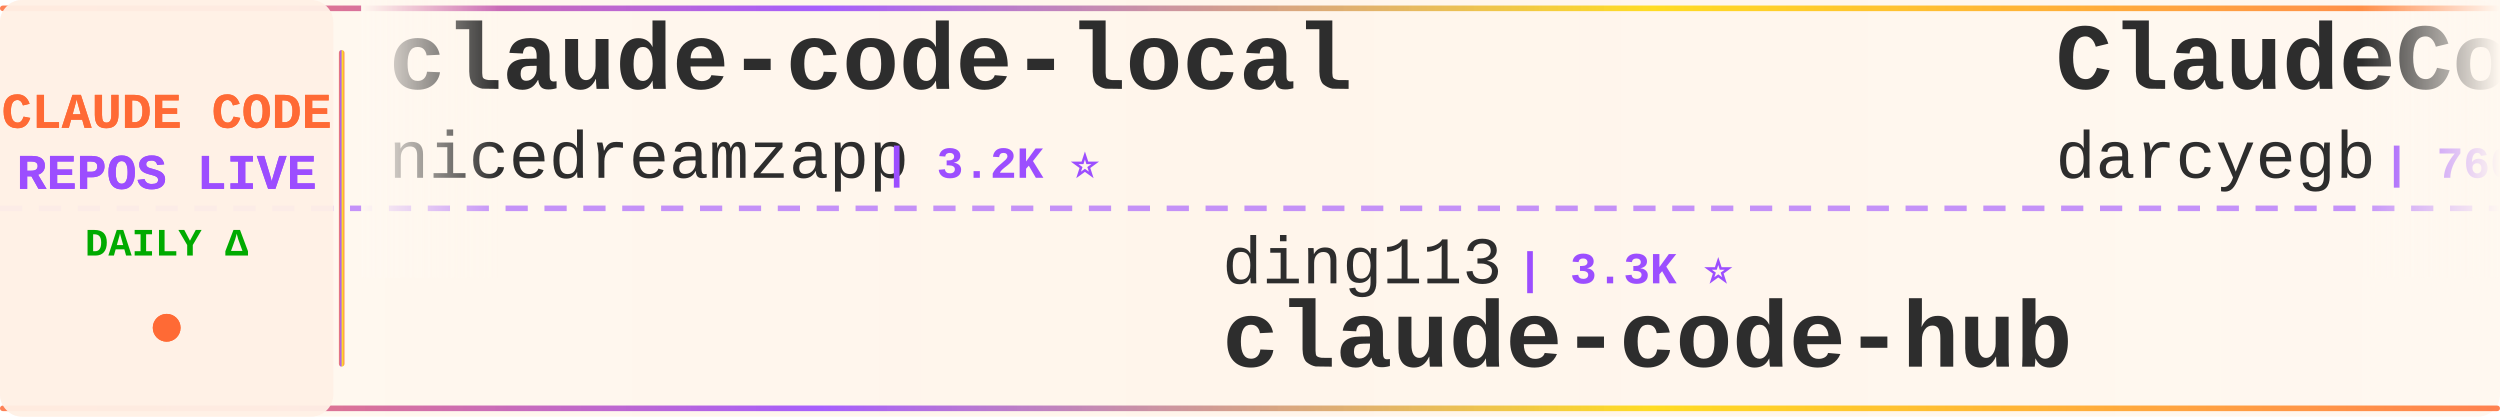
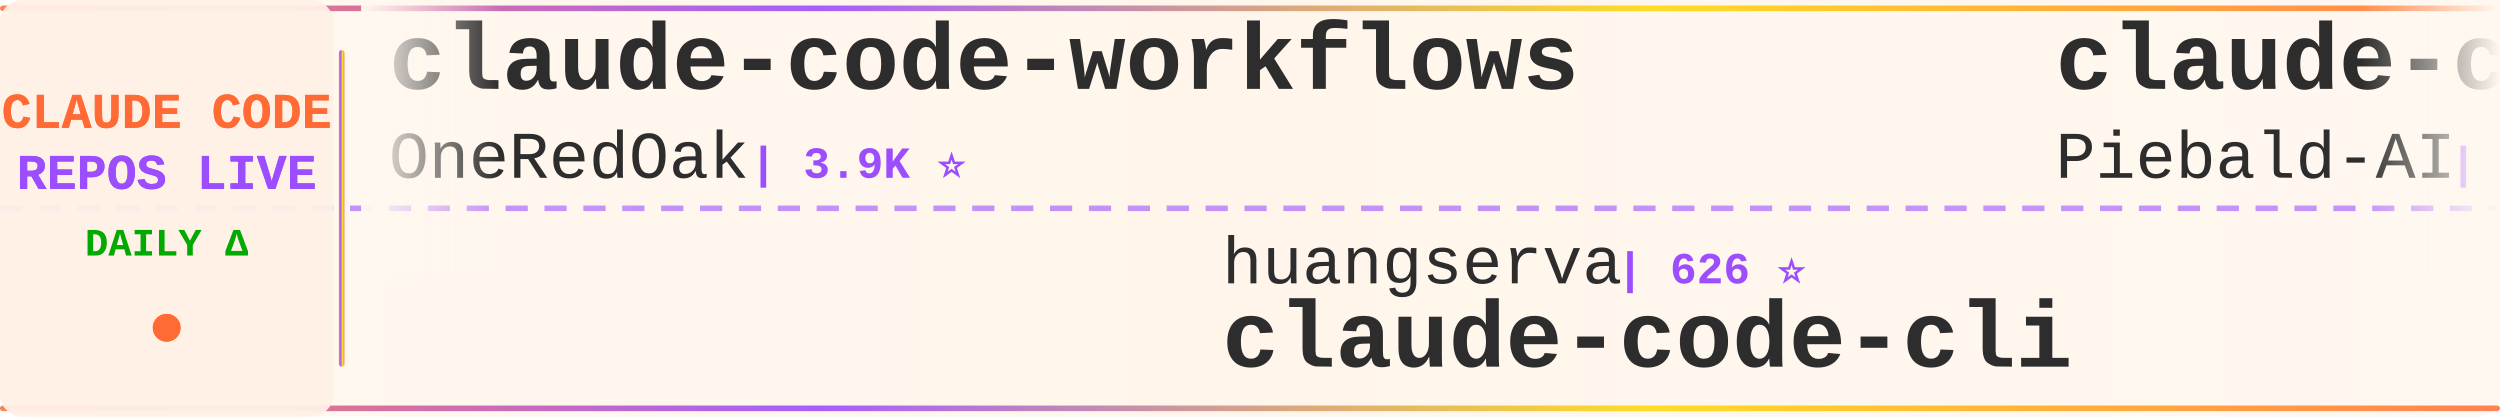
<svg xmlns="http://www.w3.org/2000/svg" width="900" height="150">
  <defs>
    <linearGradient id="tickerBg" x1="0%" y1="0%" x2="100%" y2="0%">
      <stop offset="0%" style="stop-color:#fff8f0;stop-opacity:0.98" />
      <stop offset="50%" style="stop-color:#fff5eb;stop-opacity:1" />
      <stop offset="100%" style="stop-color:#fff8f0;stop-opacity:0.98" />
    </linearGradient>
    <linearGradient id="borderGrad" x1="0%" y1="0%" x2="100%" y2="0%">
      <stop offset="0%" style="stop-color:#FF6B35;stop-opacity:0.85">
        <animate attributeName="stop-opacity" values="0.85;1;0.85" dur="2s" repeatCount="indefinite" />
      </stop>
      <stop offset="33%" style="stop-color:#9C4EFF;stop-opacity:0.9">
        <animate attributeName="stop-opacity" values="0.9;1;0.9" dur="2.2s" repeatCount="indefinite" />
      </stop>
      <stop offset="66%" style="stop-color:#FFD700;stop-opacity:0.85">
        <animate attributeName="stop-opacity" values="0.85;1;0.85" dur="1.8s" repeatCount="indefinite" />
      </stop>
      <stop offset="100%" style="stop-color:#FF6B35;stop-opacity:0.85">
        <animate attributeName="stop-opacity" values="0.85;1;0.85" dur="2s" repeatCount="indefinite" />
      </stop>
    </linearGradient>
    <filter id="textGlow">
      <feGaussianBlur stdDeviation="0.15" result="coloredBlur" />
      <feMerge>
        <feMergeNode in="coloredBlur" />
        <feMergeNode in="SourceGraphic" />
      </feMerge>
    </filter>
    <filter id="metricGlow">
      <feGaussianBlur stdDeviation="0.2" result="coloredBlur" />
      <feMerge>
        <feMergeNode in="coloredBlur" />
        <feMergeNode in="SourceGraphic" />
      </feMerge>
    </filter>
    <linearGradient id="leftFade" x1="0%" y1="0%" x2="100%" y2="0%">
      <stop offset="0%" style="stop-color:#fff8f0;stop-opacity:1" />
      <stop offset="100%" style="stop-color:#fff8f0;stop-opacity:0" />
    </linearGradient>
    <linearGradient id="rightFade" x1="0%" y1="0%" x2="100%" y2="0%">
      <stop offset="0%" style="stop-color:#fff8f0;stop-opacity:0" />
      <stop offset="100%" style="stop-color:#fff8f0;stop-opacity:1" />
    </linearGradient>
  </defs>
  <rect width="900" height="150" fill="url(#tickerBg)" rx="8" />
  <rect x="0" y="2" width="900" height="2" fill="url(#borderGrad)" rx="1" />
  <rect x="0" y="146" width="900" height="2" fill="url(#borderGrad)" rx="1" />
  <line x1="0" y1="75" x2="900" y2="75" stroke="#9C4EFF" stroke-width="2" stroke-dasharray="8 6" opacity="0.6" />
  <rect x="0" y="0" width="120" height="150" fill="#fff0e6" opacity="0.95" rx="8" />
  <text x="60" y="46" font-family="'Courier New', monospace" font-size="18" font-weight="bold" fill="#FF6B35" text-anchor="middle" filter="url(#textGlow)">
    CLAUDE CODE
  </text>
  <text x="60" y="68" font-family="'Courier New', monospace" font-size="18" font-weight="bold" fill="#9C4EFF" text-anchor="middle" filter="url(#textGlow)">
    REPOS LIVE
  </text>
  <text x="60" y="92" font-family="'Courier New', monospace" font-size="14" font-weight="bold" fill="#00aa00" text-anchor="middle">
    DAILY Δ
  </text>
  <circle cx="60" cy="118" r="5" fill="#FF6B35" filter="url(#metricGlow)">
    <animate attributeName="r" values="4;6;4" dur="1.5s" repeatCount="indefinite" />
    <animate attributeName="opacity" values="0.6;1;0.6" dur="1.5s" repeatCount="indefinite" />
  </circle>
  <rect x="122" y="18" width="2" height="114" fill="url(#borderGrad)" rx="1" />
  <clipPath id="tickerClip">
    <rect x="130" y="0" width="770" height="150" />
  </clipPath>
  <g clip-path="url(#tickerClip)">
    <g id="tickerItems">
      <animateTransform attributeName="transform" attributeType="XML" type="translate" from="0 0" to="-3000 0" dur="54s" repeatCount="indefinite" />
      <g transform="translate(0, 0)">
-         <text x="140" y="32" font-family="'Courier New', monospace" font-size="34" font-weight="bold" fill="#2d2d2d">claude-code-local</text>
-         <text x="140" y="64" font-family="'Courier New', monospace" font-size="24" font-weight="normal" fill="#2d2d2d" opacity="1.0">nicedreamzapp</text>
-         <text x="318" y="64" font-family="'Courier New', monospace" font-size="16" font-weight="bold" fill="#9C4EFF"> | 3.2K ⭐</text>
+         <text x="140" y="32" font-family="'Courier New', monospace" font-size="34" font-weight="bold" fill="#2d2d2d">claude-code-workflows</text>
+         <text x="140" y="64" font-family="'Courier New', monospace" font-size="24" font-weight="normal" fill="#2d2d2d" opacity="1.0">OneRedOak</text>
+         <text x="270" y="64" font-family="'Courier New', monospace" font-size="16" font-weight="bold" fill="#9C4EFF"> | 3.9K ⭐</text>
      </g>
      <g transform="translate(300, 0)">
-         <text x="140" y="102" font-family="'Courier New', monospace" font-size="24" font-weight="normal" fill="#2d2d2d" opacity="1.0">ding113</text>
-         <text x="246" y="102" font-family="'Courier New', monospace" font-size="16" font-weight="bold" fill="#9C4EFF"> | 3.3K ⭐</text>
-         <text x="140" y="132" font-family="'Courier New', monospace" font-size="34" font-weight="bold" fill="#2d2d2d">claude-code-hub</text>
+         <text x="140" y="102" font-family="'Courier New', monospace" font-size="24" font-weight="normal" fill="#2d2d2d" opacity="1.0">huangserva</text>
+         <text x="282" y="102" font-family="'Courier New', monospace" font-size="16" font-weight="bold" fill="#9C4EFF"> | 626 ⭐</text>
+         <text x="140" y="132" font-family="'Courier New', monospace" font-size="34" font-weight="bold" fill="#2d2d2d">claude-code-cli</text>
      </g>
      <g transform="translate(600, 0)">
-         <text x="140" y="32" font-family="'Courier New', monospace" font-size="34" font-weight="bold" fill="#2d2d2d">ClaudeCodeAgents</text>
-         <text x="140" y="64" font-family="'Courier New', monospace" font-size="24" font-weight="normal" fill="#2d2d2d" opacity="1.0">darcyegb</text>
-         <text x="258" y="64" font-family="'Courier New', monospace" font-size="16" font-weight="bold" fill="#9C4EFF"> | 760 ⭐</text>
+         <text x="140" y="32" font-family="'Courier New', monospace" font-size="34" font-weight="bold" fill="#2d2d2d">claude-code-system-promp...</text>
+         <text x="140" y="64" font-family="'Courier New', monospace" font-size="24" font-weight="normal" fill="#2d2d2d" opacity="1.0">Piebald-AI</text>
+         <text x="282" y="64" font-family="'Courier New', monospace" font-size="16" font-weight="bold" fill="#9C4EFF"> | 12.5K ⭐</text>
      </g>
      <g transform="translate(900, 0)">
-         <text x="140" y="102" font-family="'Courier New', monospace" font-size="24" font-weight="normal" fill="#2d2d2d" opacity="1.0">ghuntley</text>
-         <text x="258" y="102" font-family="'Courier New', monospace" font-size="16" font-weight="bold" fill="#9C4EFF"> | 990 ⭐</text>
-         <text x="140" y="132" font-family="'Courier New', monospace" font-size="34" font-weight="bold" fill="#2d2d2d">claude-code-source-code-...</text>
+         <text x="140" y="102" font-family="'Courier New', monospace" font-size="24" font-weight="normal" fill="#2d2d2d" opacity="1.0">AprilNEA</text>
+         <text x="258" y="102" font-family="'Courier New', monospace" font-size="16" font-weight="bold" fill="#9C4EFF"> | 391 ⭐</text>
+         <text x="140" y="132" font-family="'Courier New', monospace" font-size="34" font-weight="bold" fill="#2d2d2d">claude-code-source</text>
      </g>
      <g transform="translate(1200, 0)">
-         <text x="140" y="32" font-family="'Courier New', monospace" font-size="34" font-weight="bold" fill="#2d2d2d">Claude-Code</text>
-         <text x="140" y="64" font-family="'Courier New', monospace" font-size="24" font-weight="normal" fill="#2d2d2d" opacity="1.0">OrcaWhisper</text>
-         <text x="294" y="64" font-family="'Courier New', monospace" font-size="16" font-weight="bold" fill="#9C4EFF"> | 91 ⭐</text>
+         <text x="140" y="32" font-family="'Courier New', monospace" font-size="34" font-weight="bold" fill="#2d2d2d">claude-code-router</text>
+         <text x="140" y="64" font-family="'Courier New', monospace" font-size="24" font-weight="normal" fill="#2d2d2d" opacity="1.0">musistudio</text>
+         <text x="282" y="64" font-family="'Courier New', monospace" font-size="16" font-weight="bold" fill="#9C4EFF"> | 37.0K ⭐ -1</text>
      </g>
      <g transform="translate(1500, 0)">
-         <text x="140" y="102" font-family="'Courier New', monospace" font-size="24" font-weight="normal" fill="#2d2d2d" opacity="1.0">krusemediallc</text>
-         <text x="318" y="102" font-family="'Courier New', monospace" font-size="16" font-weight="bold" fill="#9C4EFF"> | 1.4K ⭐ +1</text>
-         <text x="140" y="132" font-family="'Courier New', monospace" font-size="34" font-weight="bold" fill="#2d2d2d">arcads-claude-code</text>
+         <text x="140" y="102" font-family="'Courier New', monospace" font-size="24" font-weight="normal" fill="#2d2d2d" opacity="1.0">hangsman</text>
+         <text x="258" y="102" font-family="'Courier New', monospace" font-size="16" font-weight="bold" fill="#9C4EFF"> | 791 ⭐</text>
+         <text x="140" y="132" font-family="'Courier New', monospace" font-size="34" font-weight="bold" fill="#2d2d2d">claude-code-source</text>
      </g>
      <g transform="translate(1800, 0)">
-         <text x="140" y="32" font-family="'Courier New', monospace" font-size="34" font-weight="bold" fill="#2d2d2d">Claude-Code</text>
-         <text x="140" y="64" font-family="'Courier New', monospace" font-size="24" font-weight="normal" fill="#2d2d2d" opacity="1.0">pengchengneo</text>
-         <text x="306" y="64" font-family="'Courier New', monospace" font-size="16" font-weight="bold" fill="#9C4EFF"> | 1.8K ⭐</text>
+         <text x="140" y="32" font-family="'Courier New', monospace" font-size="34" font-weight="bold" fill="#2d2d2d">claude-code-analysis</text>
+         <text x="140" y="64" font-family="'Courier New', monospace" font-size="24" font-weight="normal" fill="#2d2d2d" opacity="1.0">liuup</text>
+         <text x="222" y="64" font-family="'Courier New', monospace" font-size="16" font-weight="bold" fill="#9C4EFF"> | 3.9K ⭐</text>
      </g>
      <g transform="translate(2100, 0)">
-         <text x="140" y="102" font-family="'Courier New', monospace" font-size="24" font-weight="normal" fill="#2d2d2d" opacity="1.0">VILA-Lab</text>
-         <text x="258" y="102" font-family="'Courier New', monospace" font-size="16" font-weight="bold" fill="#9C4EFF"> | 2.1K ⭐</text>
-         <text x="140" y="132" font-family="'Courier New', monospace" font-size="34" font-weight="bold" fill="#2d2d2d">Dive-into-Claude-Code</text>
+         <text x="140" y="102" font-family="'Courier New', monospace" font-size="24" font-weight="normal" fill="#2d2d2d" opacity="1.0">Windy3f3f3f3f</text>
+         <text x="318" y="102" font-family="'Courier New', monospace" font-size="16" font-weight="bold" fill="#9C4EFF"> | 2.6K ⭐ +1</text>
+         <text x="140" y="132" font-family="'Courier New', monospace" font-size="34" font-weight="bold" fill="#2d2d2d">claude-code-from-scratch</text>
      </g>
      <g transform="translate(2400, 0)">
-         <text x="140" y="32" font-family="'Courier New', monospace" font-size="34" font-weight="bold" fill="#2d2d2d">claude-code-proxy</text>
-         <text x="140" y="64" font-family="'Courier New', monospace" font-size="24" font-weight="normal" fill="#2d2d2d" opacity="1.0">1rgs</text>
-         <text x="210" y="64" font-family="'Courier New', monospace" font-size="16" font-weight="bold" fill="#9C4EFF"> | 3.7K ⭐</text>
+         <text x="140" y="32" font-family="'Courier New', monospace" font-size="34" font-weight="bold" fill="#2d2d2d">everything-claude-code-z...</text>
+         <text x="140" y="64" font-family="'Courier New', monospace" font-size="24" font-weight="normal" fill="#2d2d2d" opacity="1.0">xu-xiang</text>
+         <text x="258" y="64" font-family="'Courier New', monospace" font-size="16" font-weight="bold" fill="#9C4EFF"> | 1.9K ⭐</text>
      </g>
      <g transform="translate(2700, 0)">
-         <text x="140" y="102" font-family="'Courier New', monospace" font-size="24" font-weight="normal" fill="#2d2d2d" opacity="1.0">Windy3f3f3f3f</text>
-         <text x="318" y="102" font-family="'Courier New', monospace" font-size="16" font-weight="bold" fill="#9C4EFF"> | 3.6K ⭐ +1</text>
-         <text x="140" y="132" font-family="'Courier New', monospace" font-size="34" font-weight="bold" fill="#2d2d2d">how-claude-code-works</text>
+         <text x="140" y="102" font-family="'Courier New', monospace" font-size="24" font-weight="normal" fill="#2d2d2d" opacity="1.0">kodu-ai</text>
+         <text x="246" y="102" font-family="'Courier New', monospace" font-size="16" font-weight="bold" fill="#9C4EFF"> | 5.2K ⭐</text>
+         <text x="140" y="132" font-family="'Courier New', monospace" font-size="34" font-weight="bold" fill="#2d2d2d">claude-coder</text>
      </g>
      <g transform="translate(3000, 0)">
-         <text x="140" y="32" font-family="'Courier New', monospace" font-size="34" font-weight="bold" fill="#2d2d2d">claude-code-local</text>
-         <text x="140" y="64" font-family="'Courier New', monospace" font-size="24" font-weight="normal" fill="#2d2d2d" opacity="1.0">nicedreamzapp</text>
-         <text x="318" y="64" font-family="'Courier New', monospace" font-size="16" font-weight="bold" fill="#9C4EFF"> | 3.2K ⭐</text>
+         <text x="140" y="32" font-family="'Courier New', monospace" font-size="34" font-weight="bold" fill="#2d2d2d">claude-code-workflows</text>
+         <text x="140" y="64" font-family="'Courier New', monospace" font-size="24" font-weight="normal" fill="#2d2d2d" opacity="1.0">OneRedOak</text>
+         <text x="270" y="64" font-family="'Courier New', monospace" font-size="16" font-weight="bold" fill="#9C4EFF"> | 3.9K ⭐</text>
      </g>
      <g transform="translate(3300, 0)">
-         <text x="140" y="102" font-family="'Courier New', monospace" font-size="24" font-weight="normal" fill="#2d2d2d" opacity="1.0">ding113</text>
-         <text x="246" y="102" font-family="'Courier New', monospace" font-size="16" font-weight="bold" fill="#9C4EFF"> | 3.3K ⭐</text>
-         <text x="140" y="132" font-family="'Courier New', monospace" font-size="34" font-weight="bold" fill="#2d2d2d">claude-code-hub</text>
+         <text x="140" y="102" font-family="'Courier New', monospace" font-size="24" font-weight="normal" fill="#2d2d2d" opacity="1.0">huangserva</text>
+         <text x="282" y="102" font-family="'Courier New', monospace" font-size="16" font-weight="bold" fill="#9C4EFF"> | 626 ⭐</text>
+         <text x="140" y="132" font-family="'Courier New', monospace" font-size="34" font-weight="bold" fill="#2d2d2d">claude-code-cli</text>
      </g>
      <g transform="translate(3600, 0)">
-         <text x="140" y="32" font-family="'Courier New', monospace" font-size="34" font-weight="bold" fill="#2d2d2d">ClaudeCodeAgents</text>
-         <text x="140" y="64" font-family="'Courier New', monospace" font-size="24" font-weight="normal" fill="#2d2d2d" opacity="1.0">darcyegb</text>
-         <text x="258" y="64" font-family="'Courier New', monospace" font-size="16" font-weight="bold" fill="#9C4EFF"> | 760 ⭐</text>
+         <text x="140" y="32" font-family="'Courier New', monospace" font-size="34" font-weight="bold" fill="#2d2d2d">claude-code-system-promp...</text>
+         <text x="140" y="64" font-family="'Courier New', monospace" font-size="24" font-weight="normal" fill="#2d2d2d" opacity="1.0">Piebald-AI</text>
+         <text x="282" y="64" font-family="'Courier New', monospace" font-size="16" font-weight="bold" fill="#9C4EFF"> | 12.5K ⭐</text>
      </g>
      <g transform="translate(3900, 0)">
-         <text x="140" y="102" font-family="'Courier New', monospace" font-size="24" font-weight="normal" fill="#2d2d2d" opacity="1.0">ghuntley</text>
-         <text x="258" y="102" font-family="'Courier New', monospace" font-size="16" font-weight="bold" fill="#9C4EFF"> | 990 ⭐</text>
-         <text x="140" y="132" font-family="'Courier New', monospace" font-size="34" font-weight="bold" fill="#2d2d2d">claude-code-source-code-...</text>
+         <text x="140" y="102" font-family="'Courier New', monospace" font-size="24" font-weight="normal" fill="#2d2d2d" opacity="1.0">AprilNEA</text>
+         <text x="258" y="102" font-family="'Courier New', monospace" font-size="16" font-weight="bold" fill="#9C4EFF"> | 391 ⭐</text>
+         <text x="140" y="132" font-family="'Courier New', monospace" font-size="34" font-weight="bold" fill="#2d2d2d">claude-code-source</text>
      </g>
    </g>
  </g>
  <rect x="130" y="0" width="50" height="100" fill="url(#leftFade)" />
  <rect x="850" y="0" width="50" height="100" fill="url(#rightFade)" />
</svg>
